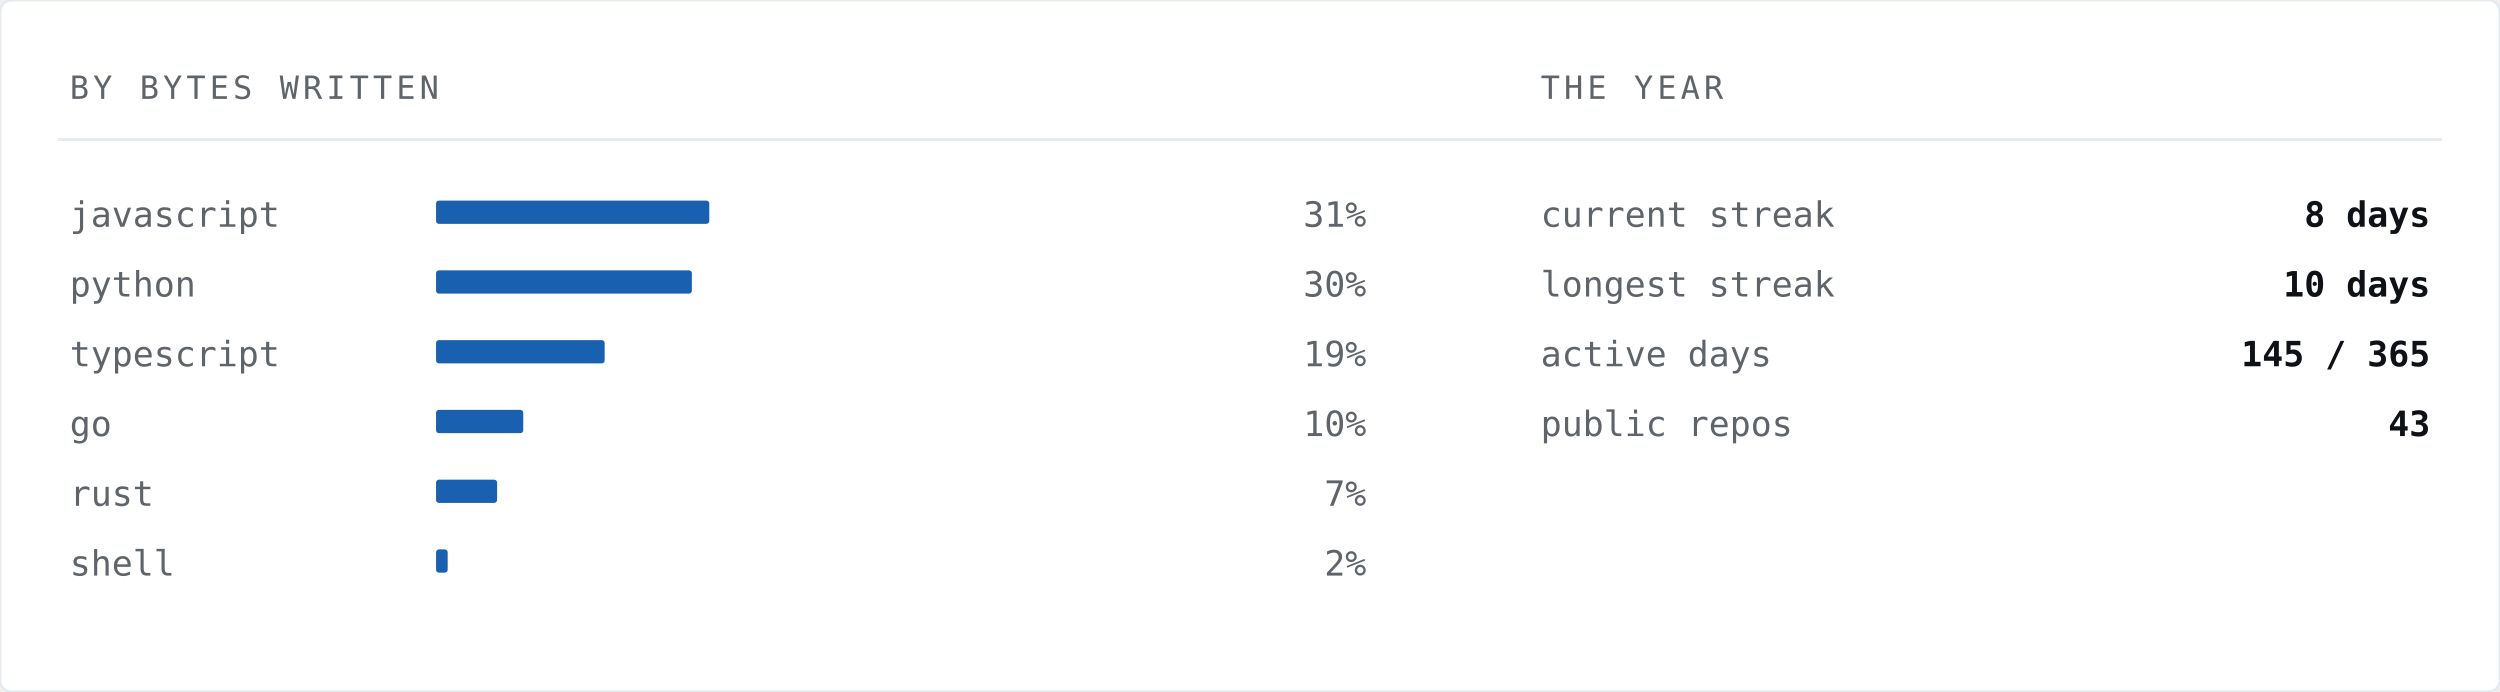
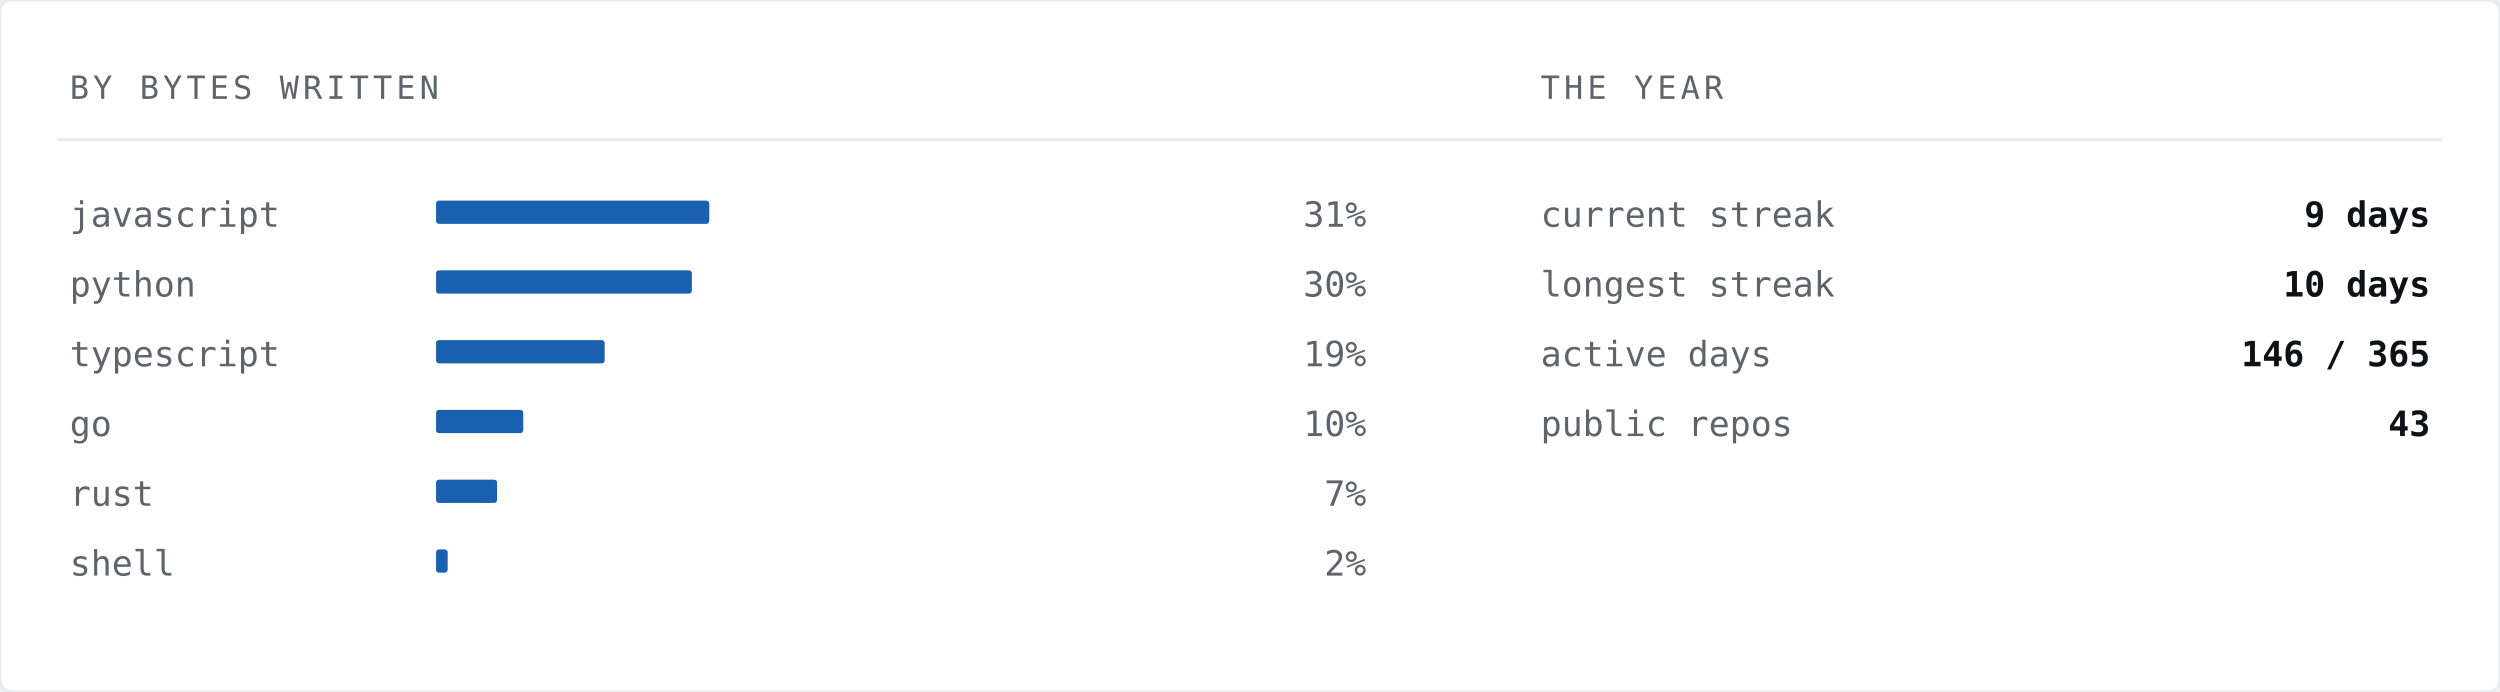
<svg xmlns="http://www.w3.org/2000/svg" width="860" height="238" viewBox="0 0 860 238" role="img" aria-label="Languages by bytes written">
  <rect width="860" height="238" rx="4" fill="#ffffff" stroke="#e6ebf0" stroke-width="1" />
  <text x="24" y="34" font-family="ui-monospace,SFMono-Regular,'SF Mono','JetBrains Mono',Menlo,Consolas,'DejaVu Sans Mono',monospace" font-size="11" letter-spacing="1.4" fill="#5e646a">BY BYTES WRITTEN</text>
  <text x="530" y="34" font-family="ui-monospace,SFMono-Regular,'SF Mono','JetBrains Mono',Menlo,Consolas,'DejaVu Sans Mono',monospace" font-size="11" letter-spacing="1.4" fill="#5e646a">THE YEAR</text>
  <line x1="20" y1="48" x2="840" y2="48" stroke="#e6ebf0" stroke-width="1" />
  <text x="24" y="78" font-family="ui-monospace,SFMono-Regular,'SF Mono','JetBrains Mono',Menlo,Consolas,'DejaVu Sans Mono',monospace" font-size="12" fill="#5e646a">javascript</text>
  <rect x="150" y="69" width="94" height="8" fill="#004fa7" opacity="0.9" rx="1" />
  <text x="470" y="78" font-family="ui-monospace,SFMono-Regular,'SF Mono','JetBrains Mono',Menlo,Consolas,'DejaVu Sans Mono',monospace" font-size="12" fill="#5e646a" text-anchor="end">31%</text>
  <text x="24" y="102" font-family="ui-monospace,SFMono-Regular,'SF Mono','JetBrains Mono',Menlo,Consolas,'DejaVu Sans Mono',monospace" font-size="12" fill="#5e646a">python</text>
  <rect x="150" y="93" width="88" height="8" fill="#004fa7" opacity="0.9" rx="1" />
  <text x="470" y="102" font-family="ui-monospace,SFMono-Regular,'SF Mono','JetBrains Mono',Menlo,Consolas,'DejaVu Sans Mono',monospace" font-size="12" fill="#5e646a" text-anchor="end">30%</text>
  <text x="24" y="126" font-family="ui-monospace,SFMono-Regular,'SF Mono','JetBrains Mono',Menlo,Consolas,'DejaVu Sans Mono',monospace" font-size="12" fill="#5e646a">typescript</text>
  <rect x="150" y="117" width="58" height="8" fill="#004fa7" opacity="0.9" rx="1" />
  <text x="470" y="126" font-family="ui-monospace,SFMono-Regular,'SF Mono','JetBrains Mono',Menlo,Consolas,'DejaVu Sans Mono',monospace" font-size="12" fill="#5e646a" text-anchor="end">19%</text>
  <text x="24" y="150" font-family="ui-monospace,SFMono-Regular,'SF Mono','JetBrains Mono',Menlo,Consolas,'DejaVu Sans Mono',monospace" font-size="12" fill="#5e646a">go</text>
  <rect x="150" y="141" width="30" height="8" fill="#004fa7" opacity="0.9" rx="1" />
  <text x="470" y="150" font-family="ui-monospace,SFMono-Regular,'SF Mono','JetBrains Mono',Menlo,Consolas,'DejaVu Sans Mono',monospace" font-size="12" fill="#5e646a" text-anchor="end">10%</text>
  <text x="24" y="174" font-family="ui-monospace,SFMono-Regular,'SF Mono','JetBrains Mono',Menlo,Consolas,'DejaVu Sans Mono',monospace" font-size="12" fill="#5e646a">rust</text>
  <rect x="150" y="165" width="21" height="8" fill="#004fa7" opacity="0.9" rx="1" />
  <text x="470" y="174" font-family="ui-monospace,SFMono-Regular,'SF Mono','JetBrains Mono',Menlo,Consolas,'DejaVu Sans Mono',monospace" font-size="12" fill="#5e646a" text-anchor="end">7%</text>
  <text x="24" y="198" font-family="ui-monospace,SFMono-Regular,'SF Mono','JetBrains Mono',Menlo,Consolas,'DejaVu Sans Mono',monospace" font-size="12" fill="#5e646a">shell</text>
  <rect x="150" y="189" width="4" height="8" fill="#004fa7" opacity="0.9" rx="1" />
  <text x="470" y="198" font-family="ui-monospace,SFMono-Regular,'SF Mono','JetBrains Mono',Menlo,Consolas,'DejaVu Sans Mono',monospace" font-size="12" fill="#5e646a" text-anchor="end">2%</text>
  <text x="530" y="78" font-family="ui-monospace,SFMono-Regular,'SF Mono','JetBrains Mono',Menlo,Consolas,'DejaVu Sans Mono',monospace" font-size="12" fill="#5e646a">current streak</text>
-   <text x="836" y="78" font-family="ui-monospace,SFMono-Regular,'SF Mono','JetBrains Mono',Menlo,Consolas,'DejaVu Sans Mono',monospace" font-size="12" font-weight="700" fill="#0e1216" text-anchor="end">8 days</text>
+   <text x="836" y="78" font-family="ui-monospace,SFMono-Regular,'SF Mono','JetBrains Mono',Menlo,Consolas,'DejaVu Sans Mono',monospace" font-size="12" font-weight="700" fill="#0e1216" text-anchor="end">9 days</text>
  <text x="530" y="102" font-family="ui-monospace,SFMono-Regular,'SF Mono','JetBrains Mono',Menlo,Consolas,'DejaVu Sans Mono',monospace" font-size="12" fill="#5e646a">longest streak</text>
  <text x="836" y="102" font-family="ui-monospace,SFMono-Regular,'SF Mono','JetBrains Mono',Menlo,Consolas,'DejaVu Sans Mono',monospace" font-size="12" font-weight="700" fill="#0e1216" text-anchor="end">10 days</text>
  <text x="530" y="126" font-family="ui-monospace,SFMono-Regular,'SF Mono','JetBrains Mono',Menlo,Consolas,'DejaVu Sans Mono',monospace" font-size="12" fill="#5e646a">active days</text>
-   <text x="836" y="126" font-family="ui-monospace,SFMono-Regular,'SF Mono','JetBrains Mono',Menlo,Consolas,'DejaVu Sans Mono',monospace" font-size="12" font-weight="700" fill="#0e1216" text-anchor="end">145 / 365</text>
+   <text x="836" y="126" font-family="ui-monospace,SFMono-Regular,'SF Mono','JetBrains Mono',Menlo,Consolas,'DejaVu Sans Mono',monospace" font-size="12" font-weight="700" fill="#0e1216" text-anchor="end">146 / 365</text>
  <text x="530" y="150" font-family="ui-monospace,SFMono-Regular,'SF Mono','JetBrains Mono',Menlo,Consolas,'DejaVu Sans Mono',monospace" font-size="12" fill="#5e646a">public repos</text>
  <text x="836" y="150" font-family="ui-monospace,SFMono-Regular,'SF Mono','JetBrains Mono',Menlo,Consolas,'DejaVu Sans Mono',monospace" font-size="12" font-weight="700" fill="#0e1216" text-anchor="end">43</text>
</svg>
